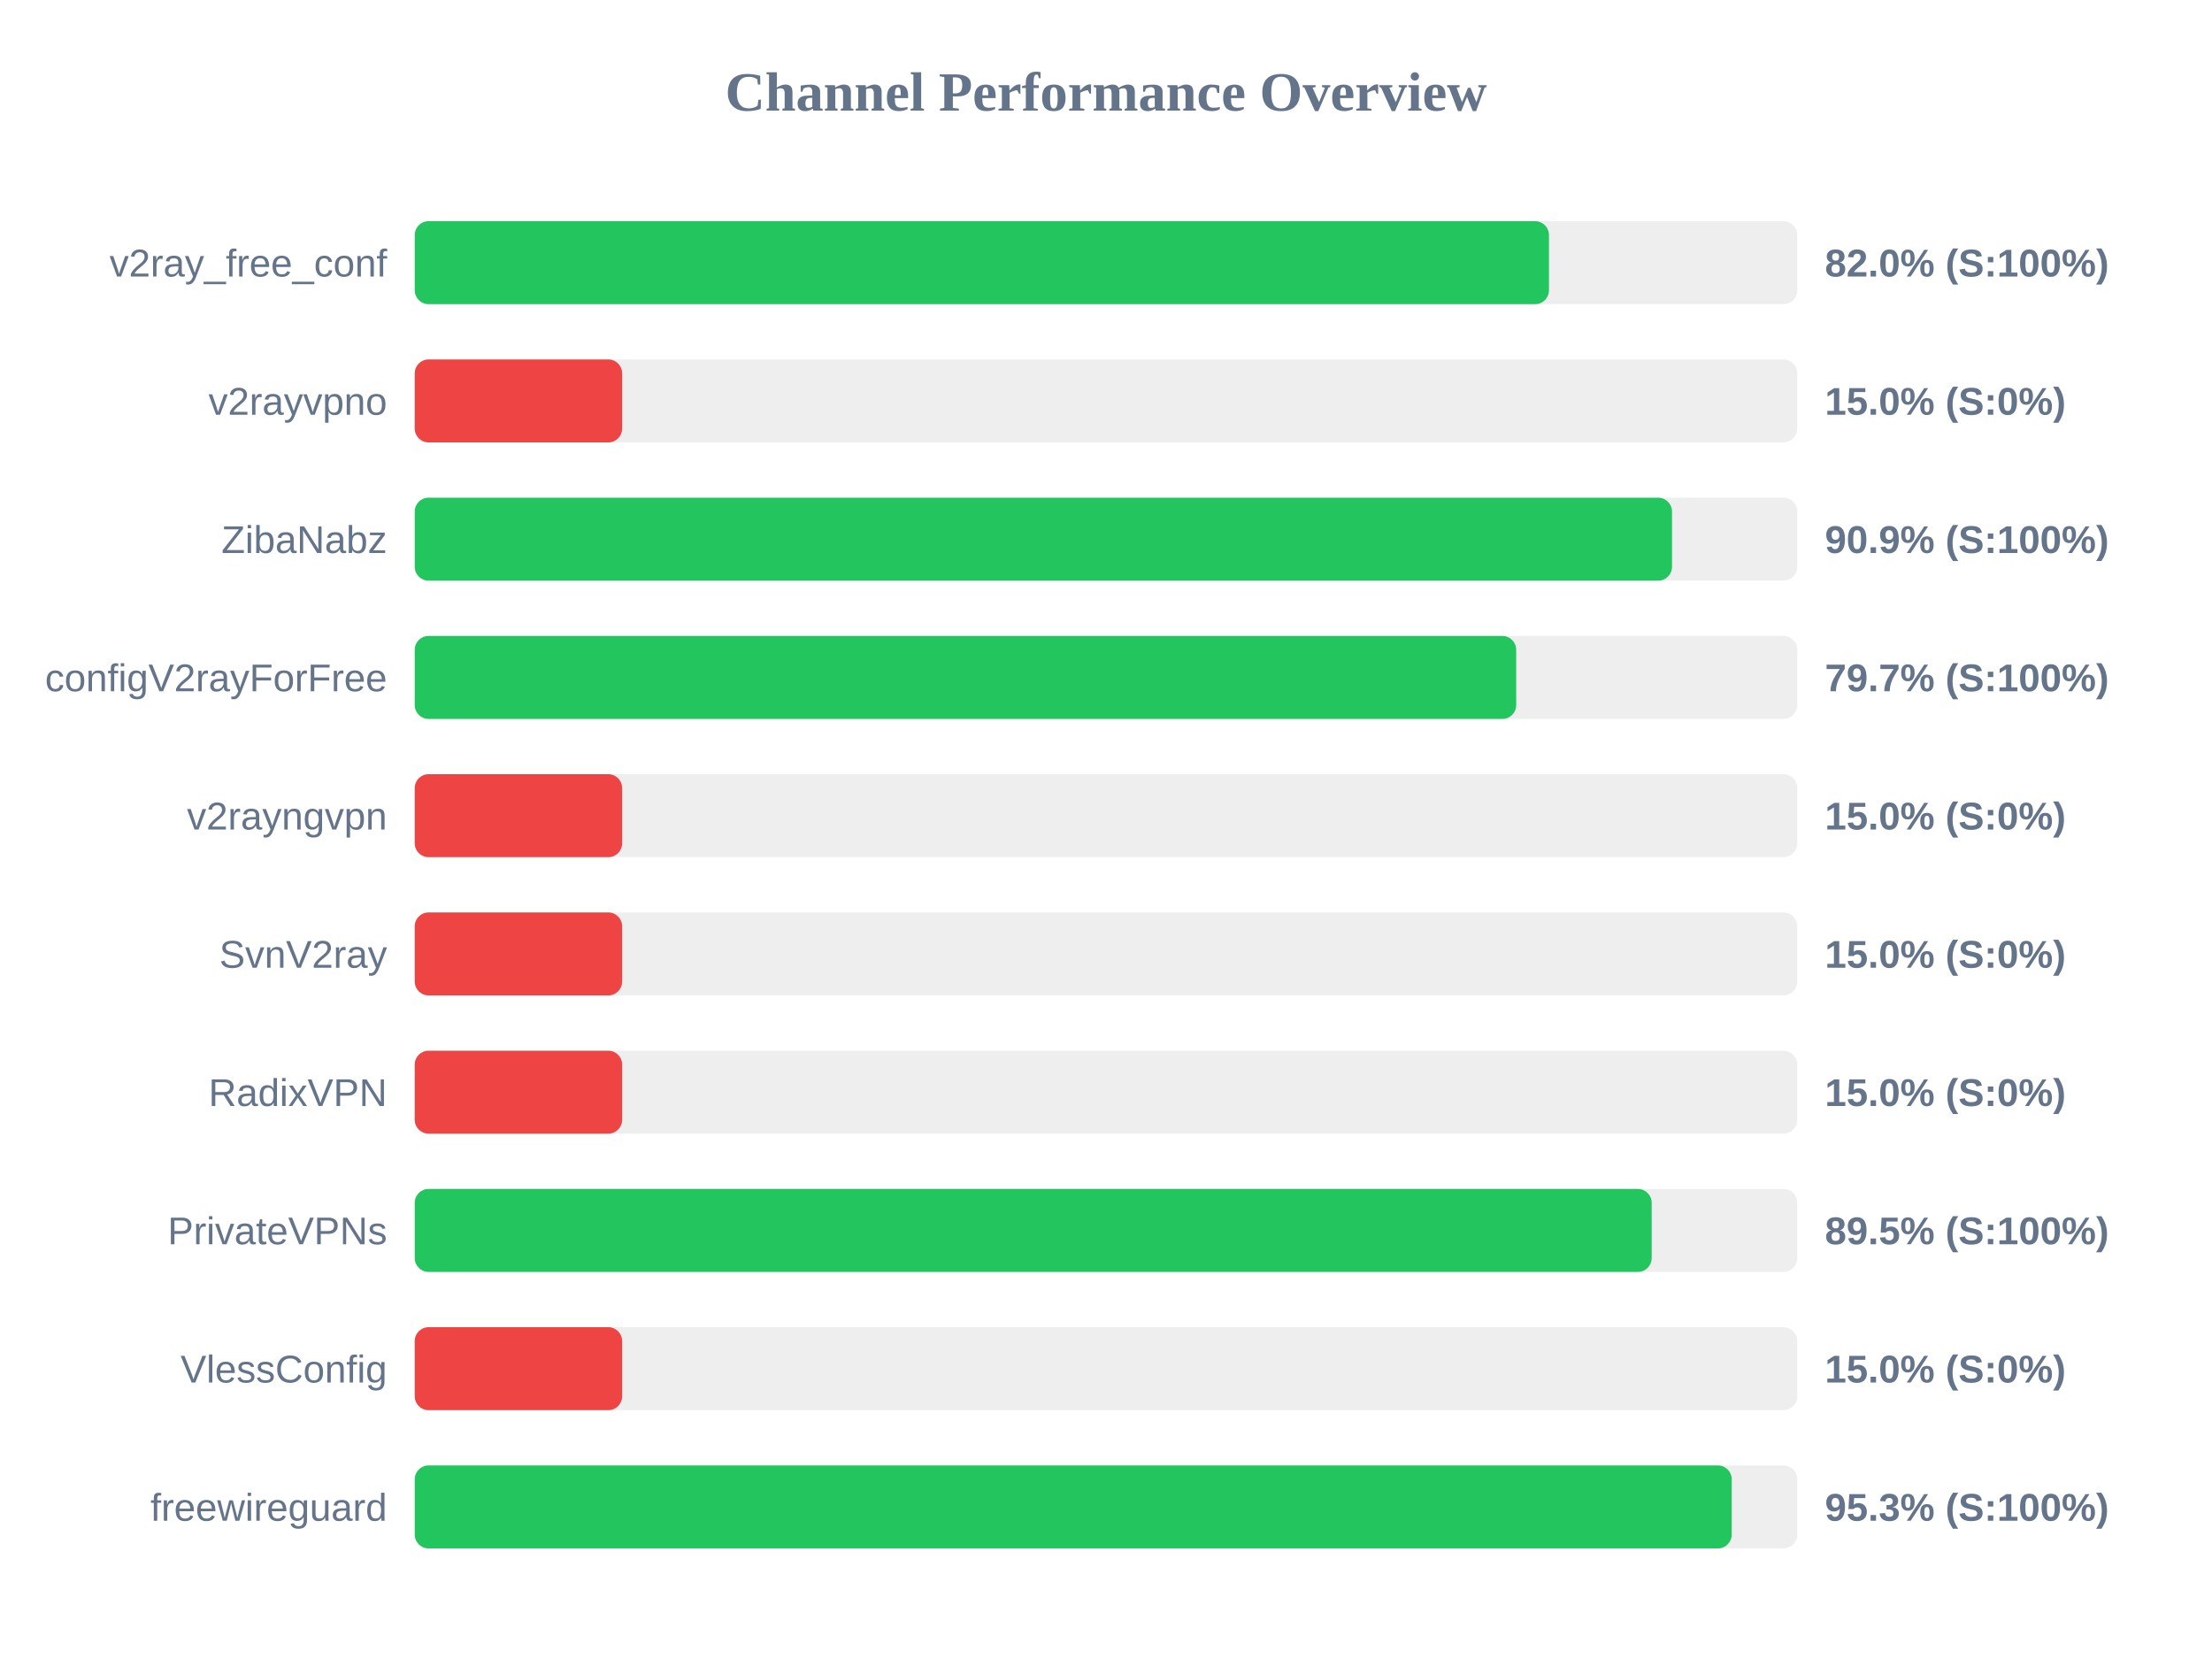
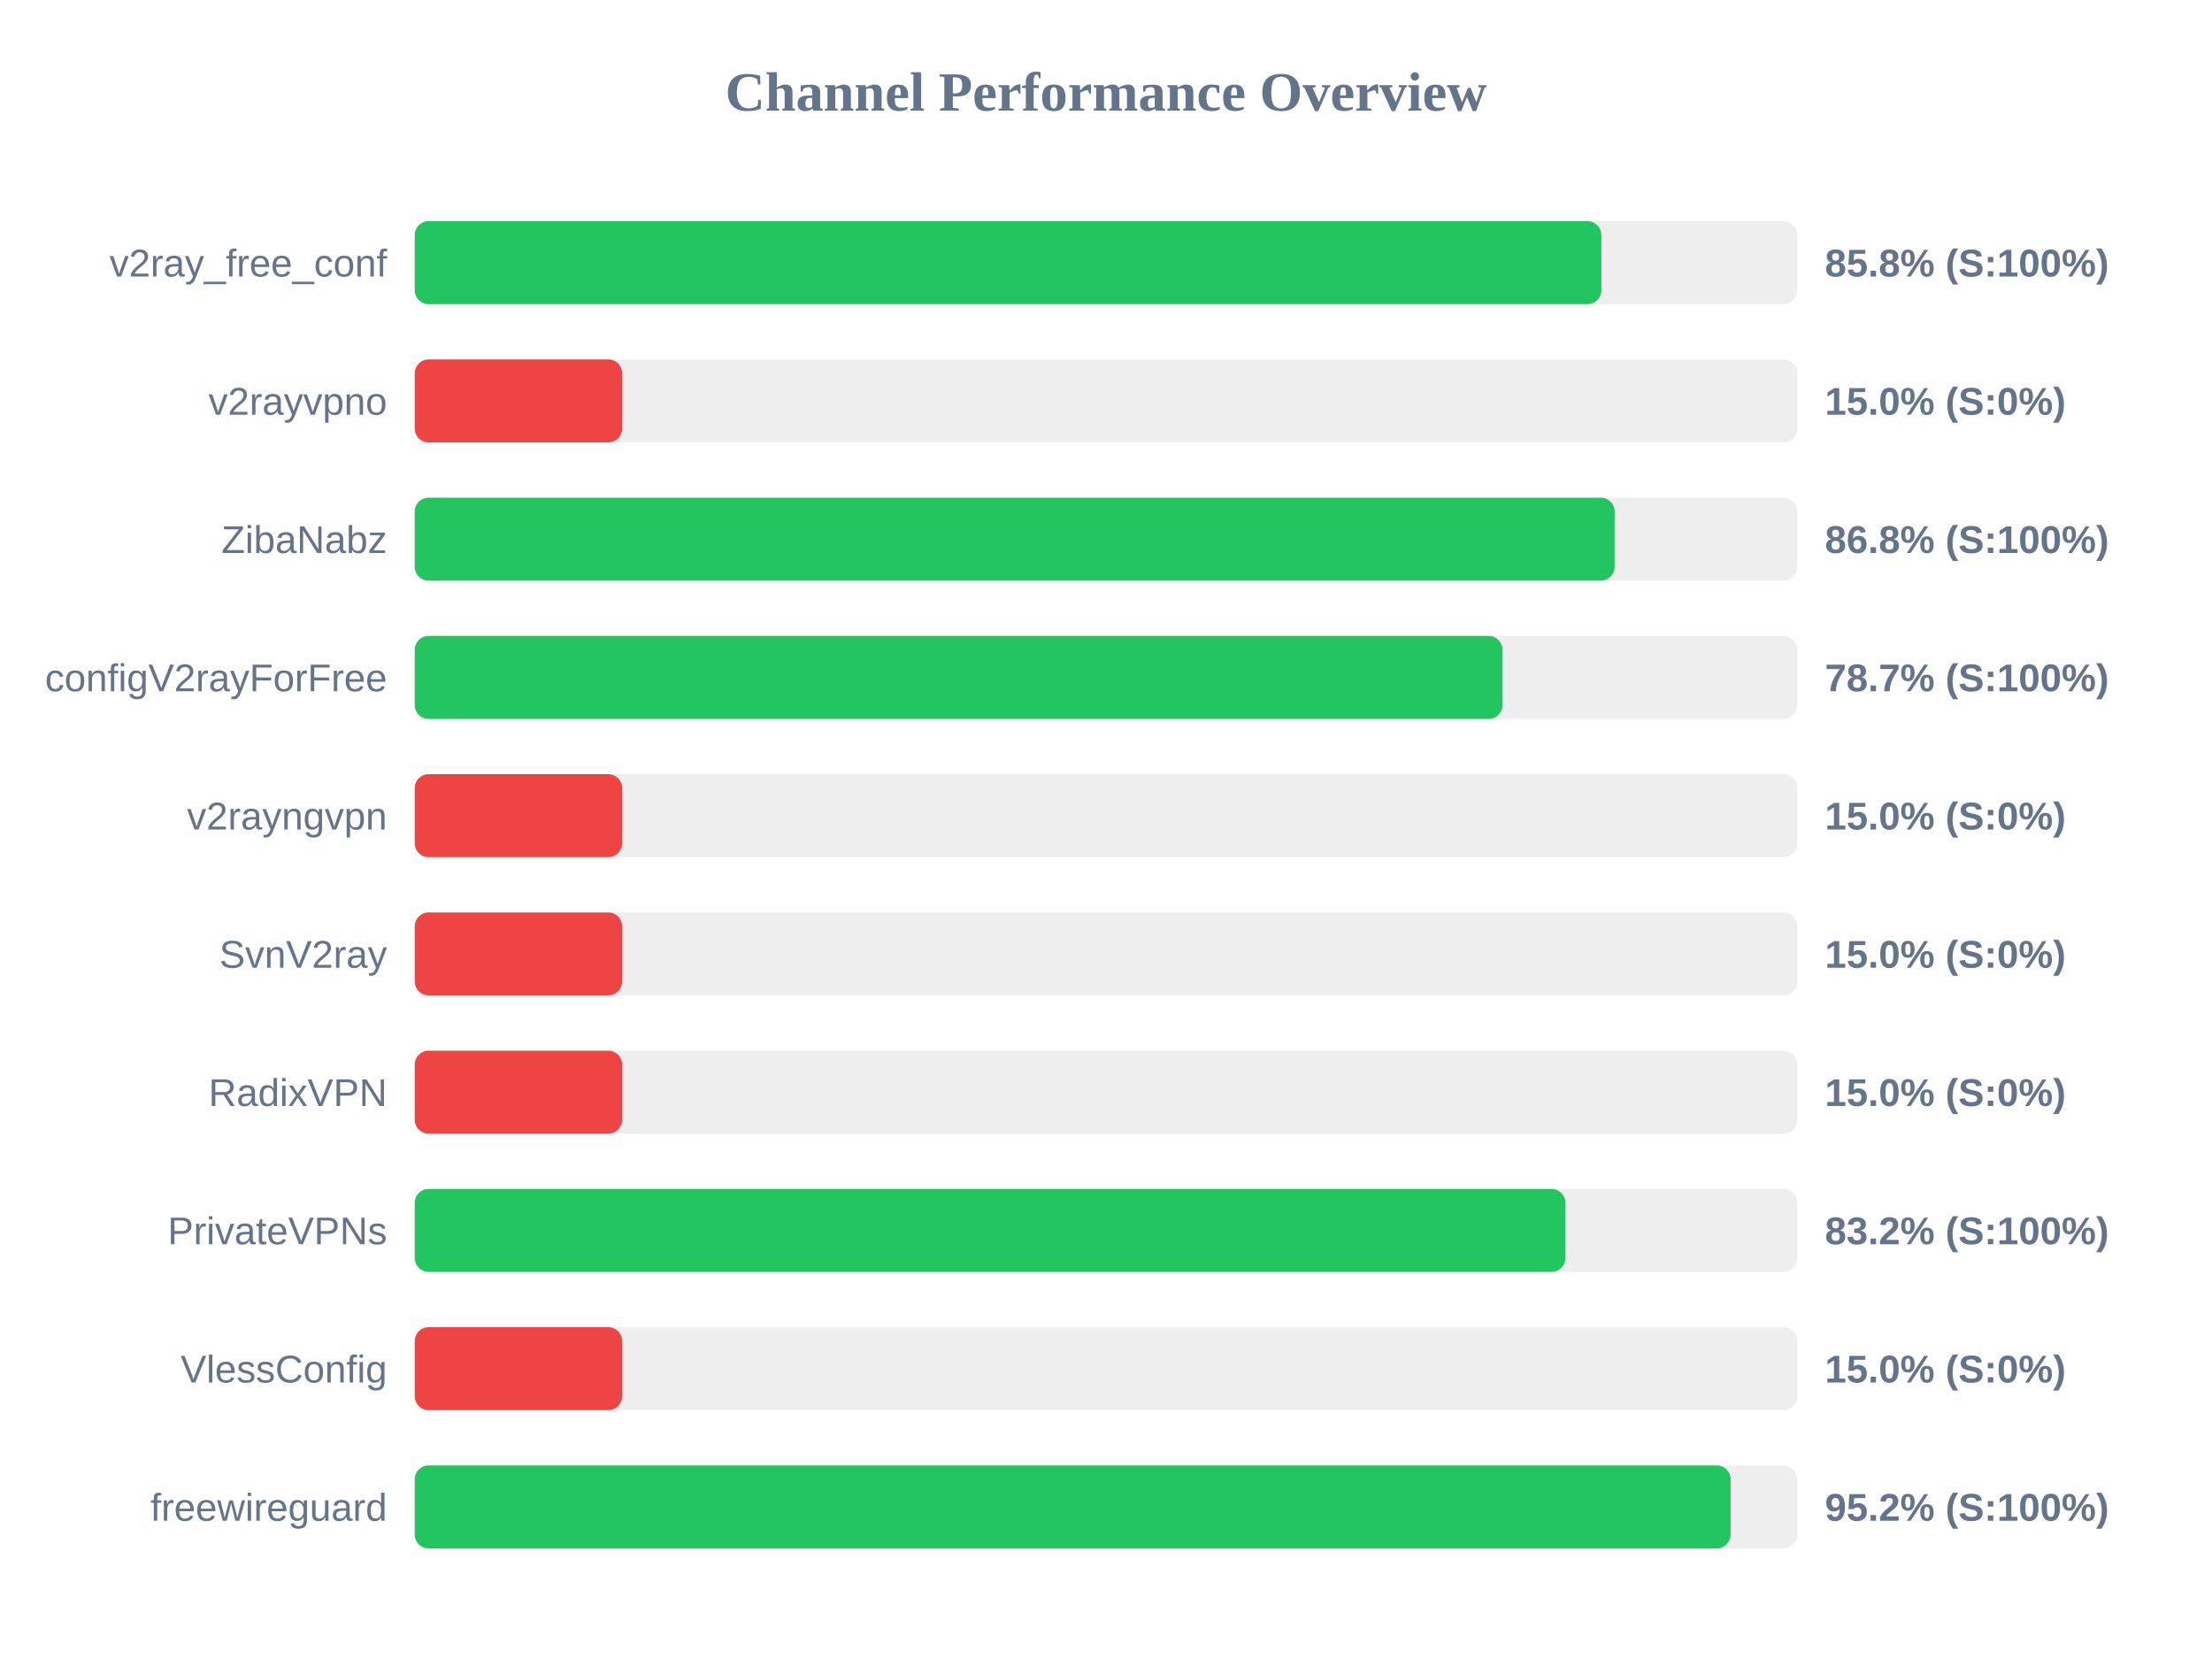
<svg xmlns="http://www.w3.org/2000/svg" width="800" height="600" version="1.1">
  <style>
        .row { font: 14px Arial; fill: #64748b; }
        .score { font: bold 14px Arial; fill: #64748b; }
    </style>
  <text x="400" y="40" text-anchor="middle" font-size="20px" font-weight="bold" fill="#64748b">Channel Performance Overview</text>
  <rect x="150" y="80" width="500" height="30" fill="#eee" rx="5" />
-   <rect x="150" y="80" width="410.2" height="30" fill="#22c55e" rx="5" />
+   <rect x="150" y="80" width="429.15" height="30" fill="#22c55e" rx="5" />
  <text x="140" y="100" text-anchor="end" class="row">v2ray_free_conf</text>
-   <text x="660" y="100" text-anchor="start" class="score">82.0% (S:100%)</text>
+   <text x="660" y="100" text-anchor="start" class="score">85.8% (S:100%)</text>
  <rect x="150" y="130" width="500" height="30" fill="#eee" rx="5" />
  <rect x="150" y="130" width="75.0" height="30" fill="#ef4444" rx="5" />
  <text x="140" y="150" text-anchor="end" class="row">v2rayvpno</text>
  <text x="660" y="150" text-anchor="start" class="score">15.0% (S:0%)</text>
  <rect x="150" y="180" width="500" height="30" fill="#eee" rx="5" />
-   <rect x="150" y="180" width="454.7" height="30" fill="#22c55e" rx="5" />
+   <rect x="150" y="180" width="433.95" height="30" fill="#22c55e" rx="5" />
  <text x="140" y="200" text-anchor="end" class="row">ZibaNabz</text>
-   <text x="660" y="200" text-anchor="start" class="score">90.9% (S:100%)</text>
+   <text x="660" y="200" text-anchor="start" class="score">86.8% (S:100%)</text>
  <rect x="150" y="230" width="500" height="30" fill="#eee" rx="5" />
-   <rect x="150" y="230" width="398.35" height="30" fill="#22c55e" rx="5" />
+   <rect x="150" y="230" width="393.4" height="30" fill="#22c55e" rx="5" />
  <text x="140" y="250" text-anchor="end" class="row">configV2rayForFree</text>
-   <text x="660" y="250" text-anchor="start" class="score">79.7% (S:100%)</text>
+   <text x="660" y="250" text-anchor="start" class="score">78.7% (S:100%)</text>
  <rect x="150" y="280" width="500" height="30" fill="#eee" rx="5" />
  <rect x="150" y="280" width="75.0" height="30" fill="#ef4444" rx="5" />
  <text x="140" y="300" text-anchor="end" class="row">v2rayngvpn</text>
  <text x="660" y="300" text-anchor="start" class="score">15.0% (S:0%)</text>
  <rect x="150" y="330" width="500" height="30" fill="#eee" rx="5" />
  <rect x="150" y="330" width="75.0" height="30" fill="#ef4444" rx="5" />
  <text x="140" y="350" text-anchor="end" class="row">SvnV2ray</text>
  <text x="660" y="350" text-anchor="start" class="score">15.0% (S:0%)</text>
  <rect x="150" y="380" width="500" height="30" fill="#eee" rx="5" />
  <rect x="150" y="380" width="75.0" height="30" fill="#ef4444" rx="5" />
  <text x="140" y="400" text-anchor="end" class="row">RadixVPN</text>
  <text x="660" y="400" text-anchor="start" class="score">15.0% (S:0%)</text>
  <rect x="150" y="430" width="500" height="30" fill="#eee" rx="5" />
-   <rect x="150" y="430" width="447.35" height="30" fill="#22c55e" rx="5" />
+   <rect x="150" y="430" width="416.15" height="30" fill="#22c55e" rx="5" />
  <text x="140" y="450" text-anchor="end" class="row">PrivateVPNs</text>
-   <text x="660" y="450" text-anchor="start" class="score">89.5% (S:100%)</text>
+   <text x="660" y="450" text-anchor="start" class="score">83.2% (S:100%)</text>
  <rect x="150" y="480" width="500" height="30" fill="#eee" rx="5" />
  <rect x="150" y="480" width="75.0" height="30" fill="#ef4444" rx="5" />
  <text x="140" y="500" text-anchor="end" class="row">VlessConfig</text>
  <text x="660" y="500" text-anchor="start" class="score">15.0% (S:0%)</text>
  <rect x="150" y="530" width="500" height="30" fill="#eee" rx="5" />
-   <rect x="150" y="530" width="476.3" height="30" fill="#22c55e" rx="5" />
+   <rect x="150" y="530" width="475.9" height="30" fill="#22c55e" rx="5" />
  <text x="140" y="550" text-anchor="end" class="row">freewireguard</text>
-   <text x="660" y="550" text-anchor="start" class="score">95.3% (S:100%)</text>
+   <text x="660" y="550" text-anchor="start" class="score">95.2% (S:100%)</text>
</svg>
